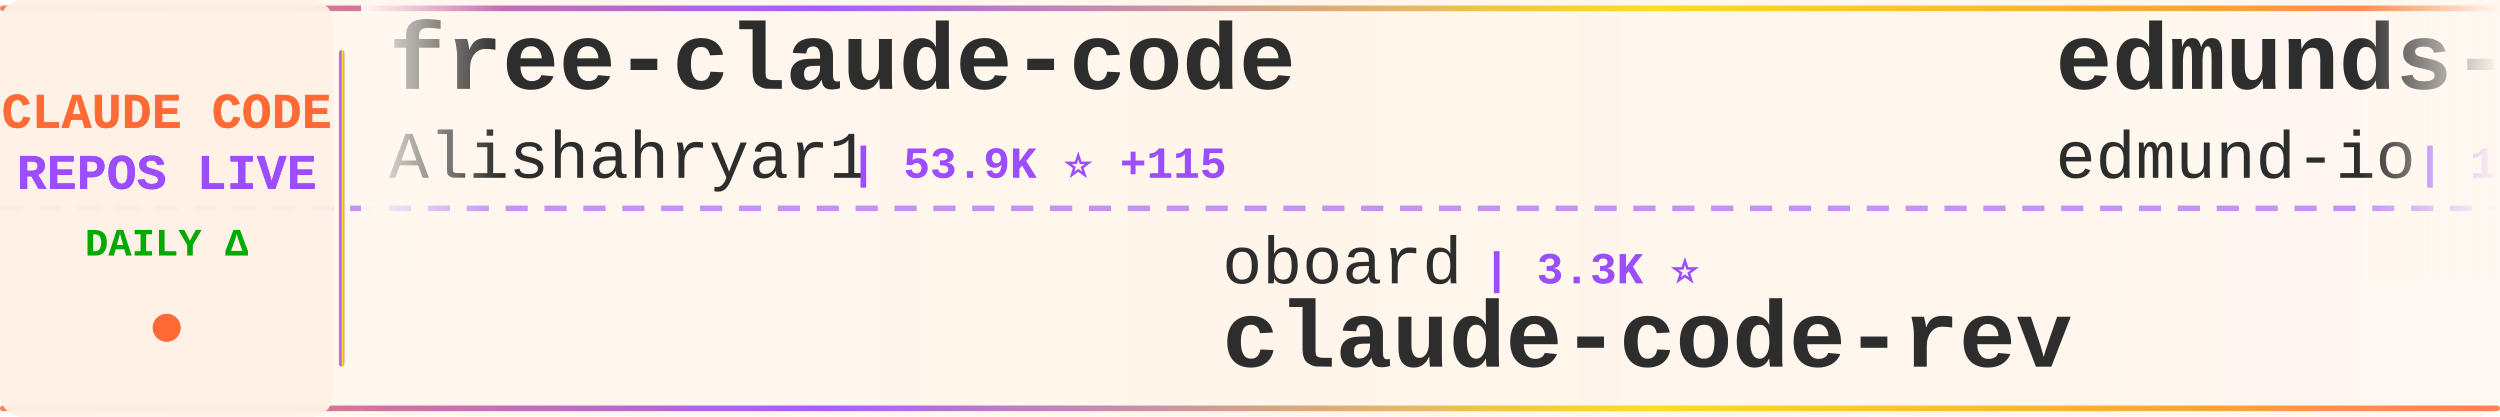
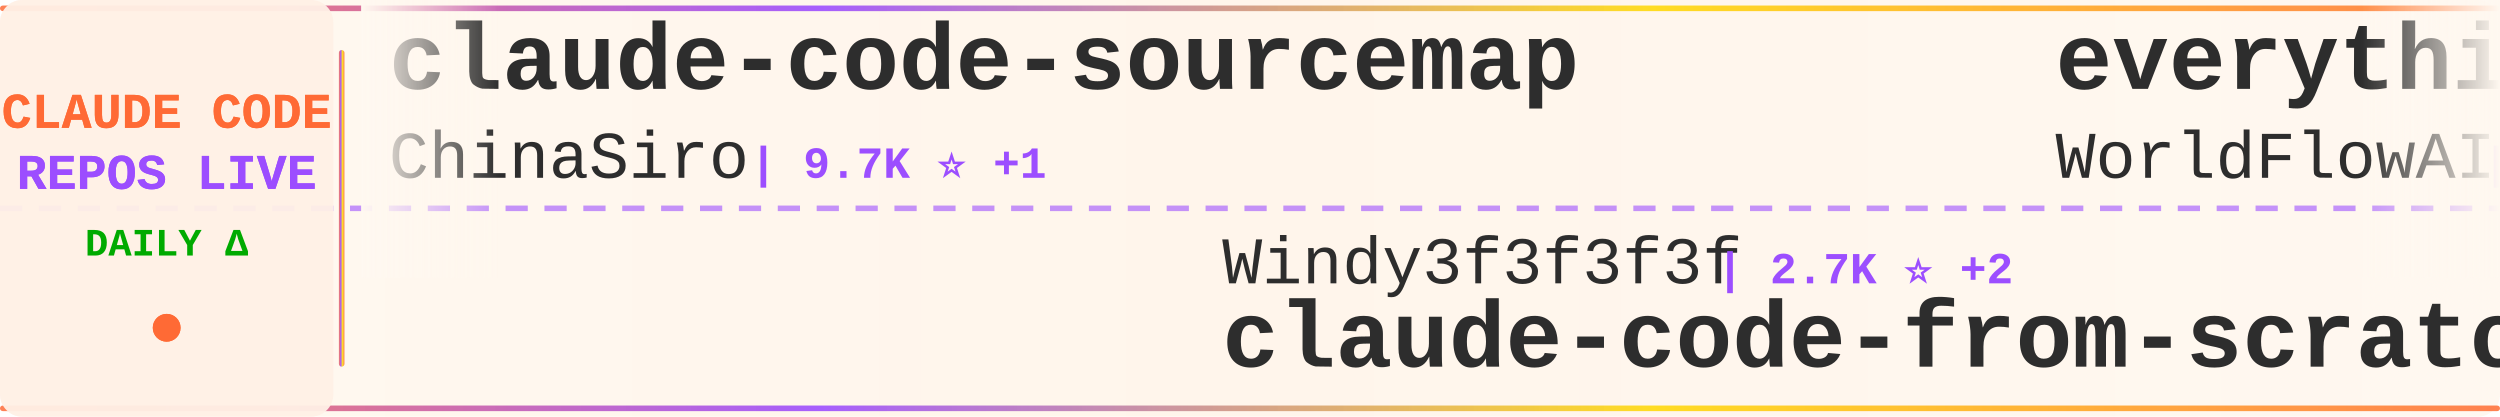
<svg xmlns="http://www.w3.org/2000/svg" width="900" height="150">
  <defs>
    <linearGradient id="tickerBg" x1="0%" y1="0%" x2="100%" y2="0%">
      <stop offset="0%" style="stop-color:#fff8f0;stop-opacity:0.98" />
      <stop offset="50%" style="stop-color:#fff5eb;stop-opacity:1" />
      <stop offset="100%" style="stop-color:#fff8f0;stop-opacity:0.98" />
    </linearGradient>
    <linearGradient id="borderGrad" x1="0%" y1="0%" x2="100%" y2="0%">
      <stop offset="0%" style="stop-color:#FF6B35;stop-opacity:0.85">
        <animate attributeName="stop-opacity" values="0.85;1;0.85" dur="2s" repeatCount="indefinite" />
      </stop>
      <stop offset="33%" style="stop-color:#9C4EFF;stop-opacity:0.9">
        <animate attributeName="stop-opacity" values="0.9;1;0.9" dur="2.2s" repeatCount="indefinite" />
      </stop>
      <stop offset="66%" style="stop-color:#FFD700;stop-opacity:0.85">
        <animate attributeName="stop-opacity" values="0.85;1;0.85" dur="1.8s" repeatCount="indefinite" />
      </stop>
      <stop offset="100%" style="stop-color:#FF6B35;stop-opacity:0.85">
        <animate attributeName="stop-opacity" values="0.85;1;0.85" dur="2s" repeatCount="indefinite" />
      </stop>
    </linearGradient>
    <filter id="textGlow">
      <feGaussianBlur stdDeviation="0.15" result="coloredBlur" />
      <feMerge>
        <feMergeNode in="coloredBlur" />
        <feMergeNode in="SourceGraphic" />
      </feMerge>
    </filter>
    <filter id="metricGlow">
      <feGaussianBlur stdDeviation="0.2" result="coloredBlur" />
      <feMerge>
        <feMergeNode in="coloredBlur" />
        <feMergeNode in="SourceGraphic" />
      </feMerge>
    </filter>
    <linearGradient id="leftFade" x1="0%" y1="0%" x2="100%" y2="0%">
      <stop offset="0%" style="stop-color:#fff8f0;stop-opacity:1" />
      <stop offset="100%" style="stop-color:#fff8f0;stop-opacity:0" />
    </linearGradient>
    <linearGradient id="rightFade" x1="0%" y1="0%" x2="100%" y2="0%">
      <stop offset="0%" style="stop-color:#fff8f0;stop-opacity:0" />
      <stop offset="100%" style="stop-color:#fff8f0;stop-opacity:1" />
    </linearGradient>
  </defs>
  <rect width="900" height="150" fill="url(#tickerBg)" rx="8" />
  <rect x="0" y="2" width="900" height="2" fill="url(#borderGrad)" rx="1" />
  <rect x="0" y="146" width="900" height="2" fill="url(#borderGrad)" rx="1" />
  <line x1="0" y1="75" x2="900" y2="75" stroke="#9C4EFF" stroke-width="2" stroke-dasharray="8 6" opacity="0.6" />
  <rect x="0" y="0" width="120" height="150" fill="#fff0e6" opacity="0.95" rx="8" />
  <text x="60" y="46" font-family="'Courier New', monospace" font-size="18" font-weight="bold" fill="#FF6B35" text-anchor="middle" filter="url(#textGlow)">
    CLAUDE CODE
  </text>
  <text x="60" y="68" font-family="'Courier New', monospace" font-size="18" font-weight="bold" fill="#9C4EFF" text-anchor="middle" filter="url(#textGlow)">
    REPOS LIVE
  </text>
  <text x="60" y="92" font-family="'Courier New', monospace" font-size="14" font-weight="bold" fill="#00aa00" text-anchor="middle">
    DAILY Δ
  </text>
  <circle cx="60" cy="118" r="5" fill="#FF6B35" filter="url(#metricGlow)">
    <animate attributeName="r" values="4;6;4" dur="1.5s" repeatCount="indefinite" />
    <animate attributeName="opacity" values="0.6;1;0.6" dur="1.5s" repeatCount="indefinite" />
  </circle>
  <rect x="122" y="18" width="2" height="114" fill="url(#borderGrad)" rx="1" />
  <clipPath id="tickerClip">
    <rect x="130" y="0" width="770" height="150" />
  </clipPath>
  <g clip-path="url(#tickerClip)">
    <g id="tickerItems">
      <animateTransform attributeName="transform" attributeType="XML" type="translate" from="0 0" to="-3000 0" dur="54s" repeatCount="indefinite" />
      <g transform="translate(0, 0)">
-         <text x="140" y="32" font-family="'Courier New', monospace" font-size="34" font-weight="bold" fill="#2d2d2d">free-claude-code</text>
-         <text x="140" y="64" font-family="'Courier New', monospace" font-size="24" font-weight="normal" fill="#2d2d2d" opacity="1.0">Alishahryar1</text>
-         <text x="306" y="64" font-family="'Courier New', monospace" font-size="16" font-weight="bold" fill="#9C4EFF"> | 53.9K ⭐ +115</text>
+         <text x="140" y="32" font-family="'Courier New', monospace" font-size="34" font-weight="bold" fill="#2d2d2d">claude-code-sourcemap</text>
+         <text x="140" y="64" font-family="'Courier New', monospace" font-size="24" font-weight="normal" fill="#2d2d2d" opacity="1.0">ChinaSiro</text>
+         <text x="270" y="64" font-family="'Courier New', monospace" font-size="16" font-weight="bold" fill="#9C4EFF"> | 9.7K ⭐ +1</text>
      </g>
      <g transform="translate(300, 0)">
-         <text x="140" y="102" font-family="'Courier New', monospace" font-size="24" font-weight="normal" fill="#2d2d2d" opacity="1.0">oboard</text>
-         <text x="234" y="102" font-family="'Courier New', monospace" font-size="16" font-weight="bold" fill="#9C4EFF"> | 3.3K ⭐</text>
-         <text x="140" y="132" font-family="'Courier New', monospace" font-size="34" font-weight="bold" fill="#2d2d2d">claude-code-rev</text>
+         <text x="140" y="102" font-family="'Courier New', monospace" font-size="24" font-weight="normal" fill="#2d2d2d" opacity="1.0">Windy3f3f3f3f</text>
+         <text x="318" y="102" font-family="'Courier New', monospace" font-size="16" font-weight="bold" fill="#9C4EFF"> | 2.7K ⭐ +2</text>
+         <text x="140" y="132" font-family="'Courier New', monospace" font-size="34" font-weight="bold" fill="#2d2d2d">claude-code-from-scratch</text>
      </g>
      <g transform="translate(600, 0)">
-         <text x="140" y="32" font-family="'Courier New', monospace" font-size="34" font-weight="bold" fill="#2d2d2d">edmunds-claude-code</text>
-         <text x="140" y="64" font-family="'Courier New', monospace" font-size="24" font-weight="normal" fill="#2d2d2d" opacity="1.0">edmund-io</text>
-         <text x="270" y="64" font-family="'Courier New', monospace" font-size="16" font-weight="bold" fill="#9C4EFF"> | 1.5K ⭐</text>
+         <text x="140" y="32" font-family="'Courier New', monospace" font-size="34" font-weight="bold" fill="#2d2d2d">everything-claude-code</text>
+         <text x="140" y="64" font-family="'Courier New', monospace" font-size="24" font-weight="normal" fill="#2d2d2d" opacity="1.0">WorldFlowAI</text>
+         <text x="294" y="64" font-family="'Courier New', monospace" font-size="16" font-weight="bold" fill="#9C4EFF"> | 2.7K ⭐ +15</text>
      </g>
      <g transform="translate(900, 0)">
-         <text x="140" y="102" font-family="'Courier New', monospace" font-size="24" font-weight="normal" fill="#2d2d2d" opacity="1.0">multica-ai</text>
-         <text x="282" y="102" font-family="'Courier New', monospace" font-size="16" font-weight="bold" fill="#9C4EFF"> | 211.0K ⭐ +94</text>
-         <text x="140" y="132" font-family="'Courier New', monospace" font-size="34" font-weight="bold" fill="#2d2d2d">andrej-karpathy-skills</text>
+         <text x="140" y="102" font-family="'Courier New', monospace" font-size="24" font-weight="normal" fill="#2d2d2d" opacity="1.0">Windy3f3f3f3f</text>
+         <text x="318" y="102" font-family="'Courier New', monospace" font-size="16" font-weight="bold" fill="#9C4EFF"> | 3.6K ⭐ +3</text>
+         <text x="140" y="132" font-family="'Courier New', monospace" font-size="34" font-weight="bold" fill="#2d2d2d">how-claude-code-works</text>
      </g>
      <g transform="translate(1200, 0)">
-         <text x="140" y="32" font-family="'Courier New', monospace" font-size="34" font-weight="bold" fill="#2d2d2d">claude-code-proxy</text>
-         <text x="140" y="64" font-family="'Courier New', monospace" font-size="24" font-weight="normal" fill="#2d2d2d" opacity="1.0">fuergaosi233</text>
-         <text x="306" y="64" font-family="'Courier New', monospace" font-size="16" font-weight="bold" fill="#9C4EFF"> | 2.8K ⭐ +1</text>
+         <text x="140" y="32" font-family="'Courier New', monospace" font-size="34" font-weight="bold" fill="#2d2d2d">arcads-claude-code</text>
+         <text x="140" y="64" font-family="'Courier New', monospace" font-size="24" font-weight="normal" fill="#2d2d2d" opacity="1.0">krusemediallc</text>
+         <text x="318" y="64" font-family="'Courier New', monospace" font-size="16" font-weight="bold" fill="#9C4EFF"> | 1.5K ⭐</text>
      </g>
      <g transform="translate(1500, 0)">
-         <text x="140" y="102" font-family="'Courier New', monospace" font-size="24" font-weight="normal" fill="#2d2d2d" opacity="1.0">krusemediallc</text>
-         <text x="318" y="102" font-family="'Courier New', monospace" font-size="16" font-weight="bold" fill="#9C4EFF"> | 1.5K ⭐</text>
-         <text x="140" y="132" font-family="'Courier New', monospace" font-size="34" font-weight="bold" fill="#2d2d2d">arcads-claude-code</text>
+         <text x="140" y="102" font-family="'Courier New', monospace" font-size="24" font-weight="normal" fill="#2d2d2d" opacity="1.0">fuergaosi233</text>
+         <text x="306" y="102" font-family="'Courier New', monospace" font-size="16" font-weight="bold" fill="#9C4EFF"> | 2.8K ⭐</text>
+         <text x="140" y="132" font-family="'Courier New', monospace" font-size="34" font-weight="bold" fill="#2d2d2d">claude-code-proxy</text>
      </g>
      <g transform="translate(1800, 0)">
+         <text x="140" y="32" font-family="'Courier New', monospace" font-size="34" font-weight="bold" fill="#2d2d2d">awesome-claude-code-plug...</text>
+         <text x="140" y="64" font-family="'Courier New', monospace" font-size="24" font-weight="normal" fill="#2d2d2d" opacity="1.0">ccplugins</text>
+         <text x="270" y="64" font-family="'Courier New', monospace" font-size="16" font-weight="bold" fill="#9C4EFF"> | 933 ⭐ +1</text>
+       </g>
+       <g transform="translate(2100, 0)">
+         <text x="140" y="102" font-family="'Courier New', monospace" font-size="24" font-weight="normal" fill="#2d2d2d" opacity="1.0">anthropics</text>
+         <text x="282" y="102" font-family="'Courier New', monospace" font-size="16" font-weight="bold" fill="#9C4EFF"> | 972 ⭐</text>
+         <text x="140" y="132" font-family="'Courier New', monospace" font-size="34" font-weight="bold" fill="#2d2d2d">claude-code-base-action</text>
+       </g>
+       <g transform="translate(2400, 0)">
        <text x="140" y="32" font-family="'Courier New', monospace" font-size="34" font-weight="bold" fill="#2d2d2d">my-claude-code-setup</text>
        <text x="140" y="64" font-family="'Courier New', monospace" font-size="24" font-weight="normal" fill="#2d2d2d" opacity="1.0">centminmod</text>
-         <text x="282" y="64" font-family="'Courier New', monospace" font-size="16" font-weight="bold" fill="#9C4EFF"> | 2.6K ⭐</text>
-       </g>
-       <g transform="translate(2100, 0)">
-         <text x="140" y="102" font-family="'Courier New', monospace" font-size="24" font-weight="normal" fill="#2d2d2d" opacity="1.0">Windy3f3f3f3f</text>
-         <text x="318" y="102" font-family="'Courier New', monospace" font-size="16" font-weight="bold" fill="#9C4EFF"> | 3.6K ⭐</text>
-         <text x="140" y="132" font-family="'Courier New', monospace" font-size="34" font-weight="bold" fill="#2d2d2d">how-claude-code-works</text>
-       </g>
-       <g transform="translate(2400, 0)">
-         <text x="140" y="32" font-family="'Courier New', monospace" font-size="34" font-weight="bold" fill="#2d2d2d">ECC</text>
-         <text x="140" y="64" font-family="'Courier New', monospace" font-size="24" font-weight="normal" fill="#2d2d2d" opacity="1.0">affaan-m</text>
-         <text x="258" y="64" font-family="'Courier New', monospace" font-size="16" font-weight="bold" fill="#9C4EFF"> | 253.6K ⭐ +542</text>
+         <text x="282" y="64" font-family="'Courier New', monospace" font-size="16" font-weight="bold" fill="#9C4EFF"> | 2.6K ⭐ +1</text>
      </g>
      <g transform="translate(2700, 0)">
-         <text x="140" y="102" font-family="'Courier New', monospace" font-size="24" font-weight="normal" fill="#2d2d2d" opacity="1.0">hangsman</text>
-         <text x="258" y="102" font-family="'Courier New', monospace" font-size="16" font-weight="bold" fill="#9C4EFF"> | 794 ⭐ +1</text>
-         <text x="140" y="132" font-family="'Courier New', monospace" font-size="34" font-weight="bold" fill="#2d2d2d">claude-code-source</text>
+         <text x="140" y="102" font-family="'Courier New', monospace" font-size="24" font-weight="normal" fill="#2d2d2d" opacity="1.0">disler</text>
+         <text x="234" y="102" font-family="'Courier New', monospace" font-size="16" font-weight="bold" fill="#9C4EFF"> | 3.9K ⭐</text>
+         <text x="140" y="132" font-family="'Courier New', monospace" font-size="34" font-weight="bold" fill="#2d2d2d">claude-code-hooks-master...</text>
      </g>
      <g transform="translate(3000, 0)">
-         <text x="140" y="32" font-family="'Courier New', monospace" font-size="34" font-weight="bold" fill="#2d2d2d">free-claude-code</text>
-         <text x="140" y="64" font-family="'Courier New', monospace" font-size="24" font-weight="normal" fill="#2d2d2d" opacity="1.0">Alishahryar1</text>
-         <text x="306" y="64" font-family="'Courier New', monospace" font-size="16" font-weight="bold" fill="#9C4EFF"> | 53.9K ⭐ +115</text>
+         <text x="140" y="32" font-family="'Courier New', monospace" font-size="34" font-weight="bold" fill="#2d2d2d">claude-code-sourcemap</text>
+         <text x="140" y="64" font-family="'Courier New', monospace" font-size="24" font-weight="normal" fill="#2d2d2d" opacity="1.0">ChinaSiro</text>
+         <text x="270" y="64" font-family="'Courier New', monospace" font-size="16" font-weight="bold" fill="#9C4EFF"> | 9.7K ⭐ +1</text>
      </g>
      <g transform="translate(3300, 0)">
-         <text x="140" y="102" font-family="'Courier New', monospace" font-size="24" font-weight="normal" fill="#2d2d2d" opacity="1.0">oboard</text>
-         <text x="234" y="102" font-family="'Courier New', monospace" font-size="16" font-weight="bold" fill="#9C4EFF"> | 3.3K ⭐</text>
-         <text x="140" y="132" font-family="'Courier New', monospace" font-size="34" font-weight="bold" fill="#2d2d2d">claude-code-rev</text>
+         <text x="140" y="102" font-family="'Courier New', monospace" font-size="24" font-weight="normal" fill="#2d2d2d" opacity="1.0">Windy3f3f3f3f</text>
+         <text x="318" y="102" font-family="'Courier New', monospace" font-size="16" font-weight="bold" fill="#9C4EFF"> | 2.7K ⭐ +2</text>
+         <text x="140" y="132" font-family="'Courier New', monospace" font-size="34" font-weight="bold" fill="#2d2d2d">claude-code-from-scratch</text>
      </g>
      <g transform="translate(3600, 0)">
-         <text x="140" y="32" font-family="'Courier New', monospace" font-size="34" font-weight="bold" fill="#2d2d2d">edmunds-claude-code</text>
-         <text x="140" y="64" font-family="'Courier New', monospace" font-size="24" font-weight="normal" fill="#2d2d2d" opacity="1.0">edmund-io</text>
-         <text x="270" y="64" font-family="'Courier New', monospace" font-size="16" font-weight="bold" fill="#9C4EFF"> | 1.5K ⭐</text>
+         <text x="140" y="32" font-family="'Courier New', monospace" font-size="34" font-weight="bold" fill="#2d2d2d">everything-claude-code</text>
+         <text x="140" y="64" font-family="'Courier New', monospace" font-size="24" font-weight="normal" fill="#2d2d2d" opacity="1.0">WorldFlowAI</text>
+         <text x="294" y="64" font-family="'Courier New', monospace" font-size="16" font-weight="bold" fill="#9C4EFF"> | 2.7K ⭐ +15</text>
      </g>
      <g transform="translate(3900, 0)">
-         <text x="140" y="102" font-family="'Courier New', monospace" font-size="24" font-weight="normal" fill="#2d2d2d" opacity="1.0">multica-ai</text>
-         <text x="282" y="102" font-family="'Courier New', monospace" font-size="16" font-weight="bold" fill="#9C4EFF"> | 211.0K ⭐ +94</text>
-         <text x="140" y="132" font-family="'Courier New', monospace" font-size="34" font-weight="bold" fill="#2d2d2d">andrej-karpathy-skills</text>
+         <text x="140" y="102" font-family="'Courier New', monospace" font-size="24" font-weight="normal" fill="#2d2d2d" opacity="1.0">Windy3f3f3f3f</text>
+         <text x="318" y="102" font-family="'Courier New', monospace" font-size="16" font-weight="bold" fill="#9C4EFF"> | 3.6K ⭐ +3</text>
+         <text x="140" y="132" font-family="'Courier New', monospace" font-size="34" font-weight="bold" fill="#2d2d2d">how-claude-code-works</text>
      </g>
    </g>
  </g>
  <rect x="130" y="0" width="50" height="100" fill="url(#leftFade)" />
  <rect x="850" y="0" width="50" height="100" fill="url(#rightFade)" />
</svg>
